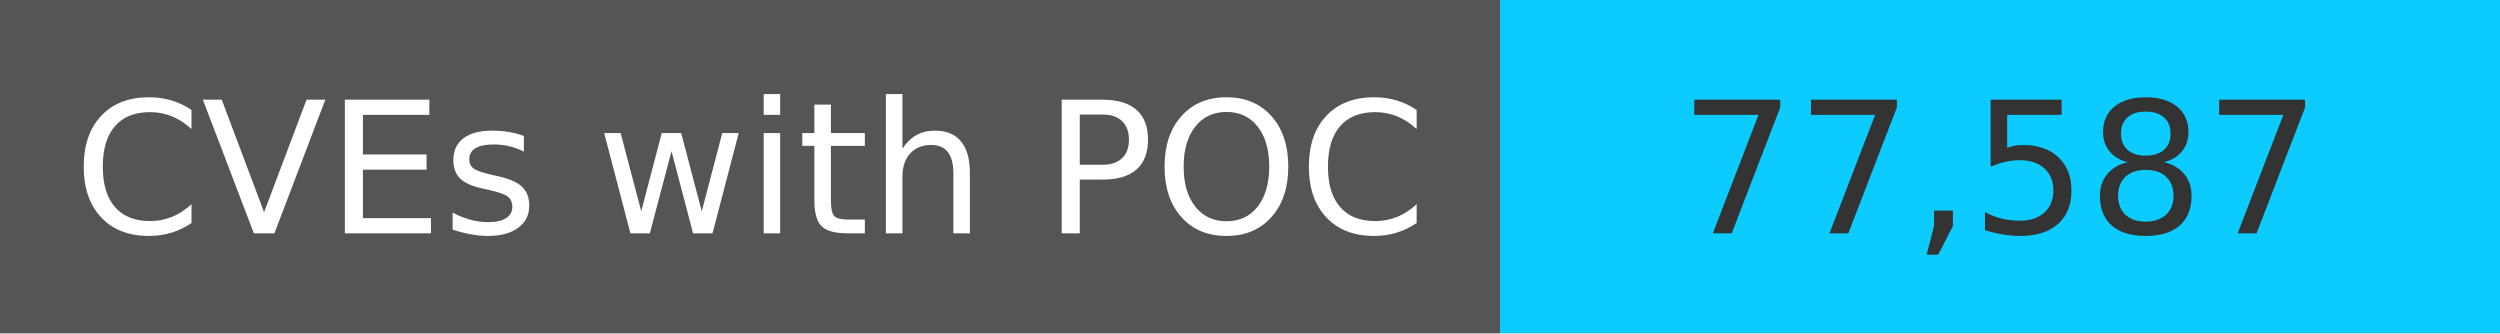
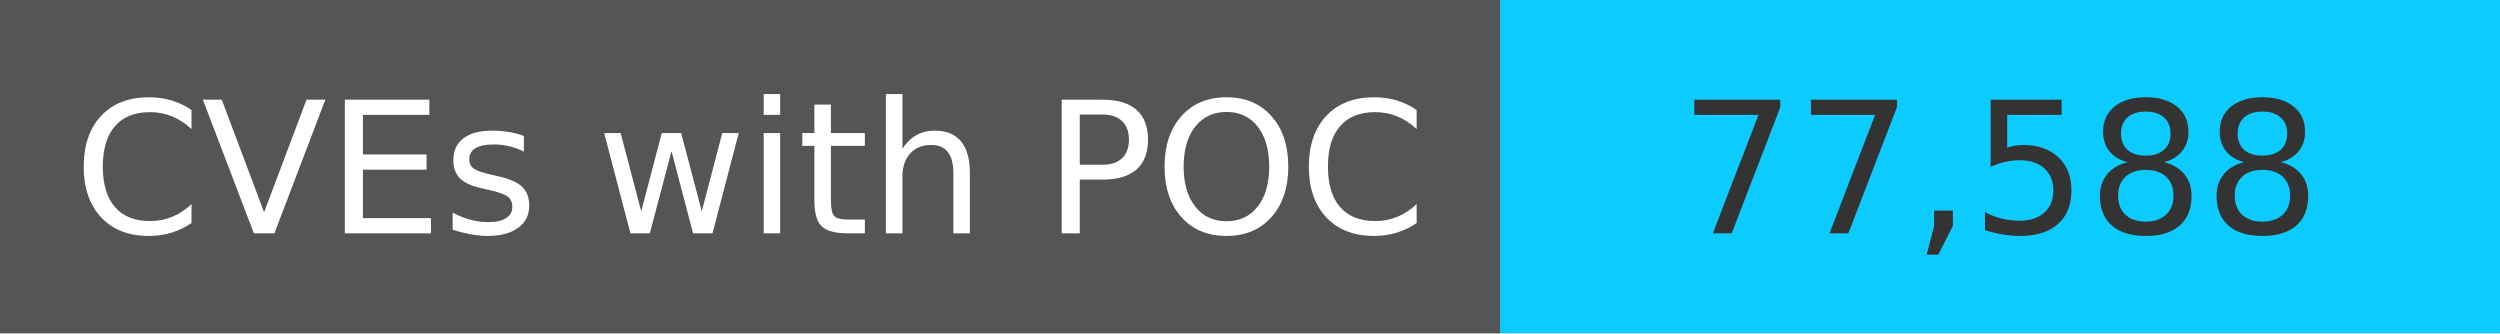
<svg xmlns="http://www.w3.org/2000/svg" width="150" height="20" role="img">
  <linearGradient id="s" x2="0" y2="100%">
    <stop offset="0" stop-color="#bbb" stop-opacity=".1" />
    <stop offset="1" stop-opacity=".1" />
  </linearGradient>
  <g>
    <rect width="90" height="20" fill="#555" />
    <rect x="90" width="267" height="20" fill="#0cccff" />
  </g>
  <g fill="#fff" text-anchor="middle" font-family="Verdana,Geneva,DejaVu Sans,sans-serif" text-rendering="geometricPrecision" font-size="110">
    <text x="450" y="140" transform="scale(.1)" fill="#fff">
            CVEs with POC
        </text>
    <text x="1200" y="140" transform="scale(.1)" fill="#333">
-             77,587
+             77,588
        </text>
  </g>
</svg>
